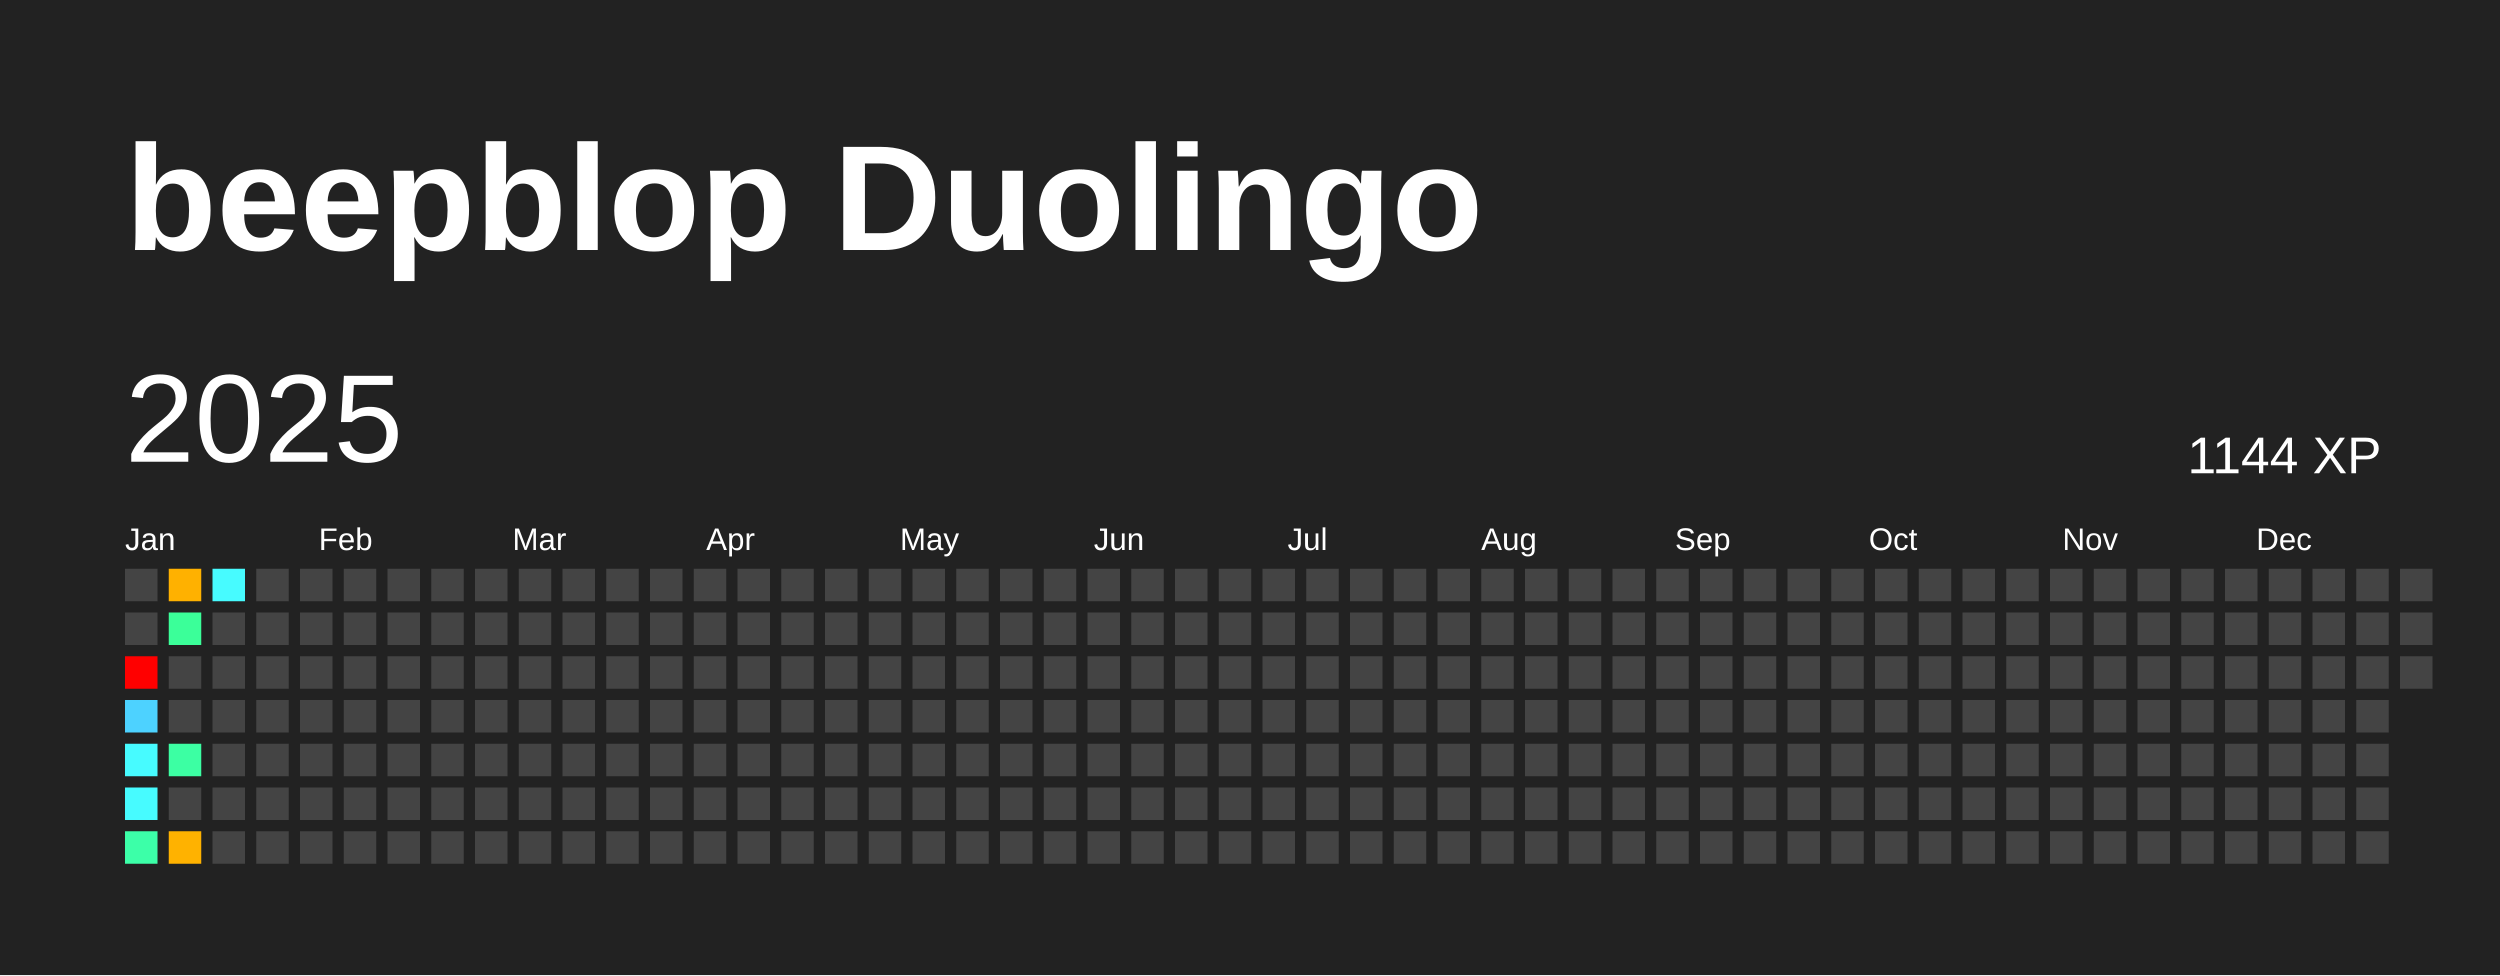
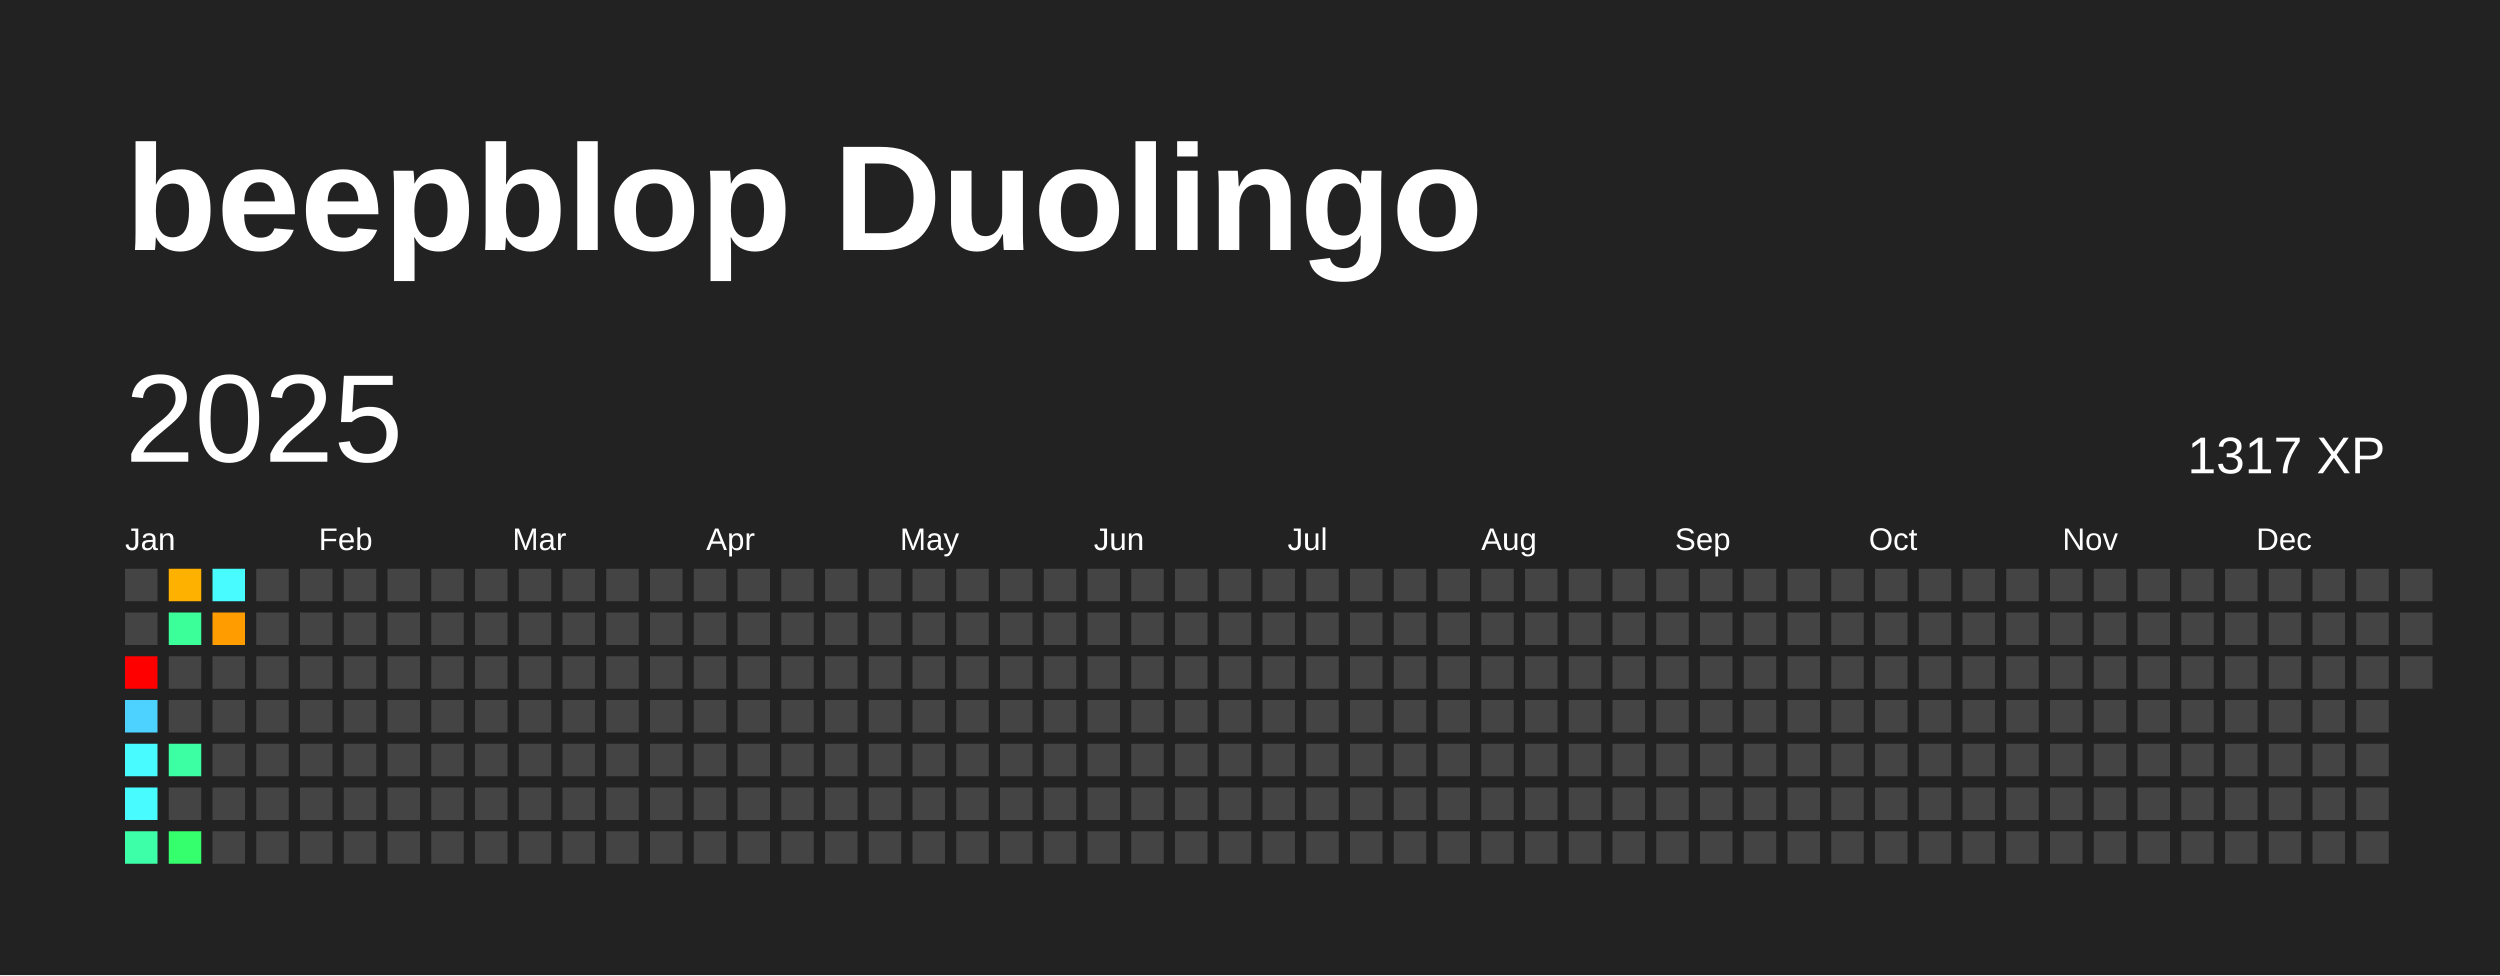
<svg xmlns="http://www.w3.org/2000/svg" baseProfile="full" height="78mm" version="1.1" viewBox="0,0,200,78" width="200mm">
  <defs />
  <rect fill="#222222" height="78" width="200" x="0" y="0" />
  <text fill="#FFFFFF" style="font-size:12px; font-family:Arial; font-weight:bold;" x="10" y="20">beepblop Duolingo</text>
  <text dominant-baseline="hanging" fill="#FFFFFF" style="font-size:10.0px; font-family:Arial;" x="10" y="30">2025</text>
-   <text dominant-baseline="hanging" fill="#FFFFFF" style="font-size:4.125px; font-family:Arial;" x="175" y="35">1144 XP</text>
+   <text dominant-baseline="hanging" fill="#FFFFFF" style="font-size:4.125px; font-family:Arial;" x="175" y="35">1317 XP</text>
  <text fill="#FFFFFF" style="font-size:2.5px; font-family:Arial" x="10.0" y="44">Jan</text>
  <text fill="#FFFFFF" style="font-size:2.5px; font-family:Arial" x="25.5" y="44">Feb</text>
  <text fill="#FFFFFF" style="font-size:2.5px; font-family:Arial" x="41.0" y="44">Mar</text>
  <text fill="#FFFFFF" style="font-size:2.5px; font-family:Arial" x="56.5" y="44">Apr</text>
  <text fill="#FFFFFF" style="font-size:2.5px; font-family:Arial" x="72.0" y="44">May</text>
  <text fill="#FFFFFF" style="font-size:2.5px; font-family:Arial" x="87.5" y="44">Jun</text>
  <text fill="#FFFFFF" style="font-size:2.5px; font-family:Arial" x="103.0" y="44">Jul</text>
  <text fill="#FFFFFF" style="font-size:2.5px; font-family:Arial" x="118.5" y="44">Aug</text>
  <text fill="#FFFFFF" style="font-size:2.5px; font-family:Arial" x="134.0" y="44">Sep</text>
  <text fill="#FFFFFF" style="font-size:2.5px; font-family:Arial" x="149.5" y="44">Oct</text>
  <text fill="#FFFFFF" style="font-size:2.5px; font-family:Arial" x="165.0" y="44">Nov</text>
  <text fill="#FFFFFF" style="font-size:2.5px; font-family:Arial" x="180.5" y="44">Dec</text>
  <rect fill="#444444" height="2.6" width="2.6" x="10.0" y="45.5" />
  <rect fill="#444444" height="2.6" width="2.6" x="10.0" y="49.0" />
  <rect fill="red" height="2.6" width="2.6" x="10.0" y="52.5" />
  <rect fill="#4dd2ff" height="2.6" width="2.6" x="10.0" y="56.0" />
  <rect fill="#47fbff" height="2.6" width="2.6" x="10.0" y="59.5" />
  <rect fill="#47fbff" height="2.6" width="2.6" x="10.0" y="63.0" />
  <rect fill="#3cffa8" height="2.6" width="2.6" x="10.0" y="66.5" />
  <rect fill="#ffb100" height="2.6" width="2.6" x="13.5" y="45.5" />
  <rect fill="#3bff99" height="2.6" width="2.6" x="13.5" y="49.0" />
  <rect fill="#444444" height="2.6" width="2.6" x="13.5" y="52.5" />
  <rect fill="#444444" height="2.6" width="2.6" x="13.5" y="56.0" />
  <rect fill="#3cffa3" height="2.6" width="2.6" x="13.5" y="59.5" />
  <rect fill="#444444" height="2.6" width="2.6" x="13.5" y="63.0" />
-   <rect fill="#ffb200" height="2.6" width="2.6" x="13.5" y="66.5" />
+   <rect fill="#36ff6d" height="2.6" width="2.6" x="13.5" y="66.5" />
  <rect fill="#47fbff" height="2.6" width="2.6" x="17.0" y="45.5" />
-   <rect fill="#444444" height="2.6" width="2.6" x="17.0" y="49.0" />
+   <rect fill="#ff9c00" height="2.6" width="2.6" x="17.0" y="49.0" />
  <rect fill="#444444" height="2.6" width="2.6" x="17.0" y="52.5" />
  <rect fill="#444444" height="2.6" width="2.6" x="17.0" y="56.0" />
  <rect fill="#444444" height="2.6" width="2.6" x="17.0" y="59.5" />
  <rect fill="#444444" height="2.6" width="2.6" x="17.0" y="63.0" />
  <rect fill="#444444" height="2.6" width="2.6" x="17.0" y="66.5" />
  <rect fill="#444444" height="2.6" width="2.6" x="20.5" y="45.5" />
  <rect fill="#444444" height="2.6" width="2.6" x="20.5" y="49.0" />
  <rect fill="#444444" height="2.6" width="2.6" x="20.5" y="52.5" />
  <rect fill="#444444" height="2.6" width="2.6" x="20.5" y="56.0" />
  <rect fill="#444444" height="2.6" width="2.6" x="20.5" y="59.5" />
  <rect fill="#444444" height="2.6" width="2.6" x="20.5" y="63.0" />
  <rect fill="#444444" height="2.6" width="2.6" x="20.5" y="66.5" />
  <rect fill="#444444" height="2.6" width="2.6" x="24.0" y="45.5" />
  <rect fill="#444444" height="2.6" width="2.6" x="24.0" y="49.0" />
  <rect fill="#444444" height="2.6" width="2.6" x="24.0" y="52.5" />
  <rect fill="#444444" height="2.6" width="2.6" x="24.0" y="56.0" />
  <rect fill="#444444" height="2.6" width="2.6" x="24.0" y="59.5" />
  <rect fill="#444444" height="2.6" width="2.6" x="24.0" y="63.0" />
  <rect fill="#444444" height="2.6" width="2.6" x="24.0" y="66.5" />
  <rect fill="#444444" height="2.6" width="2.6" x="27.5" y="45.5" />
  <rect fill="#444444" height="2.6" width="2.6" x="27.5" y="49.0" />
  <rect fill="#444444" height="2.6" width="2.6" x="27.5" y="52.5" />
  <rect fill="#444444" height="2.6" width="2.6" x="27.5" y="56.0" />
  <rect fill="#444444" height="2.6" width="2.6" x="27.5" y="59.5" />
  <rect fill="#444444" height="2.6" width="2.6" x="27.5" y="63.0" />
  <rect fill="#444444" height="2.6" width="2.6" x="27.5" y="66.5" />
  <rect fill="#444444" height="2.6" width="2.6" x="31.0" y="45.5" />
  <rect fill="#444444" height="2.6" width="2.6" x="31.0" y="49.0" />
  <rect fill="#444444" height="2.6" width="2.6" x="31.0" y="52.5" />
  <rect fill="#444444" height="2.6" width="2.6" x="31.0" y="56.0" />
  <rect fill="#444444" height="2.6" width="2.6" x="31.0" y="59.5" />
  <rect fill="#444444" height="2.6" width="2.6" x="31.0" y="63.0" />
  <rect fill="#444444" height="2.6" width="2.6" x="31.0" y="66.5" />
  <rect fill="#444444" height="2.6" width="2.6" x="34.5" y="45.5" />
  <rect fill="#444444" height="2.6" width="2.6" x="34.5" y="49.0" />
  <rect fill="#444444" height="2.6" width="2.6" x="34.5" y="52.5" />
  <rect fill="#444444" height="2.6" width="2.6" x="34.5" y="56.0" />
  <rect fill="#444444" height="2.6" width="2.6" x="34.5" y="59.5" />
  <rect fill="#444444" height="2.6" width="2.6" x="34.5" y="63.0" />
  <rect fill="#444444" height="2.6" width="2.6" x="34.5" y="66.5" />
  <rect fill="#444444" height="2.6" width="2.6" x="38.0" y="45.5" />
  <rect fill="#444444" height="2.6" width="2.6" x="38.0" y="49.0" />
  <rect fill="#444444" height="2.6" width="2.6" x="38.0" y="52.5" />
  <rect fill="#444444" height="2.6" width="2.6" x="38.0" y="56.0" />
  <rect fill="#444444" height="2.6" width="2.6" x="38.0" y="59.5" />
  <rect fill="#444444" height="2.6" width="2.6" x="38.0" y="63.0" />
  <rect fill="#444444" height="2.6" width="2.6" x="38.0" y="66.5" />
  <rect fill="#444444" height="2.6" width="2.6" x="41.5" y="45.5" />
  <rect fill="#444444" height="2.6" width="2.6" x="41.5" y="49.0" />
  <rect fill="#444444" height="2.6" width="2.6" x="41.5" y="52.5" />
  <rect fill="#444444" height="2.6" width="2.6" x="41.5" y="56.0" />
  <rect fill="#444444" height="2.6" width="2.6" x="41.5" y="59.5" />
  <rect fill="#444444" height="2.6" width="2.6" x="41.5" y="63.0" />
  <rect fill="#444444" height="2.6" width="2.6" x="41.5" y="66.5" />
  <rect fill="#444444" height="2.6" width="2.6" x="45.0" y="45.5" />
  <rect fill="#444444" height="2.6" width="2.6" x="45.0" y="49.0" />
  <rect fill="#444444" height="2.6" width="2.6" x="45.0" y="52.5" />
  <rect fill="#444444" height="2.6" width="2.6" x="45.0" y="56.0" />
  <rect fill="#444444" height="2.6" width="2.6" x="45.0" y="59.5" />
  <rect fill="#444444" height="2.6" width="2.6" x="45.0" y="63.0" />
  <rect fill="#444444" height="2.6" width="2.6" x="45.0" y="66.5" />
  <rect fill="#444444" height="2.6" width="2.6" x="48.5" y="45.5" />
  <rect fill="#444444" height="2.6" width="2.6" x="48.5" y="49.0" />
  <rect fill="#444444" height="2.6" width="2.6" x="48.5" y="52.5" />
  <rect fill="#444444" height="2.6" width="2.6" x="48.5" y="56.0" />
  <rect fill="#444444" height="2.6" width="2.6" x="48.5" y="59.5" />
  <rect fill="#444444" height="2.6" width="2.6" x="48.5" y="63.0" />
  <rect fill="#444444" height="2.6" width="2.6" x="48.5" y="66.5" />
  <rect fill="#444444" height="2.6" width="2.6" x="52.0" y="45.5" />
  <rect fill="#444444" height="2.6" width="2.6" x="52.0" y="49.0" />
  <rect fill="#444444" height="2.6" width="2.6" x="52.0" y="52.5" />
  <rect fill="#444444" height="2.6" width="2.6" x="52.0" y="56.0" />
  <rect fill="#444444" height="2.6" width="2.6" x="52.0" y="59.5" />
  <rect fill="#444444" height="2.6" width="2.6" x="52.0" y="63.0" />
  <rect fill="#444444" height="2.6" width="2.6" x="52.0" y="66.5" />
  <rect fill="#444444" height="2.6" width="2.6" x="55.5" y="45.5" />
  <rect fill="#444444" height="2.6" width="2.6" x="55.5" y="49.0" />
  <rect fill="#444444" height="2.6" width="2.6" x="55.5" y="52.5" />
  <rect fill="#444444" height="2.6" width="2.6" x="55.5" y="56.0" />
  <rect fill="#444444" height="2.6" width="2.6" x="55.5" y="59.5" />
  <rect fill="#444444" height="2.6" width="2.6" x="55.5" y="63.0" />
  <rect fill="#444444" height="2.6" width="2.6" x="55.5" y="66.5" />
  <rect fill="#444444" height="2.6" width="2.6" x="59.0" y="45.5" />
  <rect fill="#444444" height="2.6" width="2.6" x="59.0" y="49.0" />
  <rect fill="#444444" height="2.6" width="2.6" x="59.0" y="52.5" />
  <rect fill="#444444" height="2.6" width="2.6" x="59.0" y="56.0" />
  <rect fill="#444444" height="2.6" width="2.6" x="59.0" y="59.5" />
  <rect fill="#444444" height="2.6" width="2.6" x="59.0" y="63.0" />
  <rect fill="#444444" height="2.6" width="2.6" x="59.0" y="66.5" />
  <rect fill="#444444" height="2.6" width="2.6" x="62.5" y="45.5" />
  <rect fill="#444444" height="2.6" width="2.6" x="62.5" y="49.0" />
  <rect fill="#444444" height="2.6" width="2.6" x="62.5" y="52.5" />
  <rect fill="#444444" height="2.6" width="2.6" x="62.5" y="56.0" />
  <rect fill="#444444" height="2.6" width="2.6" x="62.5" y="59.5" />
  <rect fill="#444444" height="2.6" width="2.6" x="62.5" y="63.0" />
  <rect fill="#444444" height="2.6" width="2.6" x="62.5" y="66.5" />
  <rect fill="#444444" height="2.6" width="2.6" x="66.0" y="45.5" />
  <rect fill="#444444" height="2.6" width="2.6" x="66.0" y="49.0" />
  <rect fill="#444444" height="2.6" width="2.6" x="66.0" y="52.5" />
  <rect fill="#444444" height="2.6" width="2.6" x="66.0" y="56.0" />
  <rect fill="#444444" height="2.6" width="2.6" x="66.0" y="59.5" />
  <rect fill="#444444" height="2.6" width="2.6" x="66.0" y="63.0" />
  <rect fill="#444444" height="2.6" width="2.6" x="66.0" y="66.5" />
  <rect fill="#444444" height="2.6" width="2.6" x="69.5" y="45.5" />
  <rect fill="#444444" height="2.6" width="2.6" x="69.5" y="49.0" />
  <rect fill="#444444" height="2.6" width="2.6" x="69.5" y="52.5" />
  <rect fill="#444444" height="2.6" width="2.6" x="69.5" y="56.0" />
  <rect fill="#444444" height="2.6" width="2.6" x="69.5" y="59.5" />
  <rect fill="#444444" height="2.6" width="2.6" x="69.5" y="63.0" />
  <rect fill="#444444" height="2.6" width="2.6" x="69.5" y="66.5" />
  <rect fill="#444444" height="2.6" width="2.6" x="73.0" y="45.5" />
  <rect fill="#444444" height="2.6" width="2.6" x="73.0" y="49.0" />
  <rect fill="#444444" height="2.6" width="2.6" x="73.0" y="52.5" />
  <rect fill="#444444" height="2.6" width="2.6" x="73.0" y="56.0" />
  <rect fill="#444444" height="2.6" width="2.6" x="73.0" y="59.5" />
  <rect fill="#444444" height="2.6" width="2.6" x="73.0" y="63.0" />
  <rect fill="#444444" height="2.6" width="2.6" x="73.0" y="66.5" />
  <rect fill="#444444" height="2.6" width="2.6" x="76.5" y="45.5" />
  <rect fill="#444444" height="2.6" width="2.6" x="76.5" y="49.0" />
  <rect fill="#444444" height="2.6" width="2.6" x="76.5" y="52.5" />
  <rect fill="#444444" height="2.6" width="2.6" x="76.5" y="56.0" />
  <rect fill="#444444" height="2.6" width="2.6" x="76.5" y="59.5" />
  <rect fill="#444444" height="2.6" width="2.6" x="76.5" y="63.0" />
  <rect fill="#444444" height="2.6" width="2.6" x="76.5" y="66.5" />
  <rect fill="#444444" height="2.6" width="2.6" x="80.0" y="45.5" />
  <rect fill="#444444" height="2.6" width="2.6" x="80.0" y="49.0" />
  <rect fill="#444444" height="2.6" width="2.6" x="80.0" y="52.5" />
  <rect fill="#444444" height="2.6" width="2.6" x="80.0" y="56.0" />
  <rect fill="#444444" height="2.6" width="2.6" x="80.0" y="59.5" />
  <rect fill="#444444" height="2.6" width="2.6" x="80.0" y="63.0" />
  <rect fill="#444444" height="2.6" width="2.6" x="80.0" y="66.5" />
  <rect fill="#444444" height="2.6" width="2.6" x="83.5" y="45.5" />
  <rect fill="#444444" height="2.6" width="2.6" x="83.5" y="49.0" />
  <rect fill="#444444" height="2.6" width="2.6" x="83.5" y="52.5" />
  <rect fill="#444444" height="2.6" width="2.6" x="83.5" y="56.0" />
  <rect fill="#444444" height="2.6" width="2.6" x="83.5" y="59.5" />
  <rect fill="#444444" height="2.6" width="2.6" x="83.5" y="63.0" />
  <rect fill="#444444" height="2.6" width="2.6" x="83.5" y="66.5" />
  <rect fill="#444444" height="2.6" width="2.6" x="87.0" y="45.5" />
  <rect fill="#444444" height="2.6" width="2.6" x="87.0" y="49.0" />
  <rect fill="#444444" height="2.6" width="2.6" x="87.0" y="52.5" />
  <rect fill="#444444" height="2.6" width="2.6" x="87.0" y="56.0" />
  <rect fill="#444444" height="2.6" width="2.6" x="87.0" y="59.5" />
  <rect fill="#444444" height="2.6" width="2.6" x="87.0" y="63.0" />
  <rect fill="#444444" height="2.6" width="2.6" x="87.0" y="66.5" />
  <rect fill="#444444" height="2.6" width="2.6" x="90.5" y="45.5" />
  <rect fill="#444444" height="2.6" width="2.6" x="90.5" y="49.0" />
  <rect fill="#444444" height="2.6" width="2.6" x="90.5" y="52.5" />
  <rect fill="#444444" height="2.6" width="2.6" x="90.5" y="56.0" />
  <rect fill="#444444" height="2.6" width="2.6" x="90.5" y="59.5" />
  <rect fill="#444444" height="2.6" width="2.6" x="90.5" y="63.0" />
  <rect fill="#444444" height="2.6" width="2.6" x="90.5" y="66.5" />
  <rect fill="#444444" height="2.6" width="2.6" x="94.0" y="45.5" />
  <rect fill="#444444" height="2.6" width="2.6" x="94.0" y="49.0" />
  <rect fill="#444444" height="2.6" width="2.6" x="94.0" y="52.5" />
  <rect fill="#444444" height="2.6" width="2.6" x="94.0" y="56.0" />
  <rect fill="#444444" height="2.6" width="2.6" x="94.0" y="59.5" />
  <rect fill="#444444" height="2.6" width="2.6" x="94.0" y="63.0" />
  <rect fill="#444444" height="2.6" width="2.6" x="94.0" y="66.5" />
  <rect fill="#444444" height="2.6" width="2.6" x="97.5" y="45.5" />
  <rect fill="#444444" height="2.6" width="2.6" x="97.5" y="49.0" />
  <rect fill="#444444" height="2.6" width="2.6" x="97.5" y="52.5" />
  <rect fill="#444444" height="2.6" width="2.6" x="97.5" y="56.0" />
  <rect fill="#444444" height="2.6" width="2.6" x="97.5" y="59.5" />
  <rect fill="#444444" height="2.6" width="2.6" x="97.5" y="63.0" />
  <rect fill="#444444" height="2.6" width="2.6" x="97.5" y="66.5" />
  <rect fill="#444444" height="2.6" width="2.6" x="101.0" y="45.5" />
  <rect fill="#444444" height="2.6" width="2.6" x="101.0" y="49.0" />
  <rect fill="#444444" height="2.6" width="2.6" x="101.0" y="52.5" />
  <rect fill="#444444" height="2.6" width="2.6" x="101.0" y="56.0" />
  <rect fill="#444444" height="2.6" width="2.6" x="101.0" y="59.5" />
  <rect fill="#444444" height="2.6" width="2.6" x="101.0" y="63.0" />
  <rect fill="#444444" height="2.6" width="2.6" x="101.0" y="66.5" />
  <rect fill="#444444" height="2.6" width="2.6" x="104.5" y="45.5" />
  <rect fill="#444444" height="2.6" width="2.6" x="104.5" y="49.0" />
  <rect fill="#444444" height="2.6" width="2.6" x="104.5" y="52.5" />
  <rect fill="#444444" height="2.6" width="2.6" x="104.5" y="56.0" />
  <rect fill="#444444" height="2.6" width="2.6" x="104.5" y="59.5" />
  <rect fill="#444444" height="2.6" width="2.6" x="104.5" y="63.0" />
  <rect fill="#444444" height="2.6" width="2.6" x="104.5" y="66.5" />
  <rect fill="#444444" height="2.6" width="2.6" x="108.0" y="45.5" />
  <rect fill="#444444" height="2.6" width="2.6" x="108.0" y="49.0" />
  <rect fill="#444444" height="2.6" width="2.6" x="108.0" y="52.5" />
  <rect fill="#444444" height="2.6" width="2.6" x="108.0" y="56.0" />
  <rect fill="#444444" height="2.6" width="2.6" x="108.0" y="59.5" />
  <rect fill="#444444" height="2.6" width="2.6" x="108.0" y="63.0" />
  <rect fill="#444444" height="2.6" width="2.6" x="108.0" y="66.5" />
  <rect fill="#444444" height="2.6" width="2.6" x="111.5" y="45.5" />
  <rect fill="#444444" height="2.6" width="2.6" x="111.5" y="49.0" />
  <rect fill="#444444" height="2.6" width="2.6" x="111.5" y="52.5" />
  <rect fill="#444444" height="2.6" width="2.6" x="111.5" y="56.0" />
  <rect fill="#444444" height="2.6" width="2.6" x="111.5" y="59.5" />
  <rect fill="#444444" height="2.6" width="2.6" x="111.5" y="63.0" />
  <rect fill="#444444" height="2.6" width="2.6" x="111.5" y="66.5" />
  <rect fill="#444444" height="2.6" width="2.6" x="115.0" y="45.5" />
  <rect fill="#444444" height="2.6" width="2.6" x="115.0" y="49.0" />
  <rect fill="#444444" height="2.6" width="2.6" x="115.0" y="52.5" />
  <rect fill="#444444" height="2.6" width="2.6" x="115.0" y="56.0" />
  <rect fill="#444444" height="2.6" width="2.6" x="115.0" y="59.5" />
  <rect fill="#444444" height="2.6" width="2.6" x="115.0" y="63.0" />
  <rect fill="#444444" height="2.6" width="2.6" x="115.0" y="66.5" />
  <rect fill="#444444" height="2.6" width="2.6" x="118.5" y="45.5" />
  <rect fill="#444444" height="2.6" width="2.6" x="118.5" y="49.0" />
  <rect fill="#444444" height="2.6" width="2.6" x="118.5" y="52.5" />
  <rect fill="#444444" height="2.6" width="2.6" x="118.5" y="56.0" />
  <rect fill="#444444" height="2.6" width="2.6" x="118.5" y="59.5" />
  <rect fill="#444444" height="2.6" width="2.6" x="118.5" y="63.0" />
  <rect fill="#444444" height="2.6" width="2.6" x="118.5" y="66.5" />
  <rect fill="#444444" height="2.6" width="2.6" x="122.0" y="45.5" />
  <rect fill="#444444" height="2.6" width="2.6" x="122.0" y="49.0" />
  <rect fill="#444444" height="2.6" width="2.6" x="122.0" y="52.5" />
  <rect fill="#444444" height="2.6" width="2.6" x="122.0" y="56.0" />
  <rect fill="#444444" height="2.6" width="2.6" x="122.0" y="59.5" />
  <rect fill="#444444" height="2.6" width="2.6" x="122.0" y="63.0" />
  <rect fill="#444444" height="2.6" width="2.6" x="122.0" y="66.5" />
  <rect fill="#444444" height="2.6" width="2.6" x="125.5" y="45.5" />
  <rect fill="#444444" height="2.6" width="2.6" x="125.5" y="49.0" />
  <rect fill="#444444" height="2.6" width="2.6" x="125.5" y="52.5" />
  <rect fill="#444444" height="2.6" width="2.6" x="125.5" y="56.0" />
  <rect fill="#444444" height="2.6" width="2.6" x="125.5" y="59.5" />
  <rect fill="#444444" height="2.6" width="2.6" x="125.5" y="63.0" />
  <rect fill="#444444" height="2.6" width="2.6" x="125.5" y="66.5" />
  <rect fill="#444444" height="2.6" width="2.6" x="129.0" y="45.5" />
  <rect fill="#444444" height="2.6" width="2.6" x="129.0" y="49.0" />
  <rect fill="#444444" height="2.6" width="2.6" x="129.0" y="52.5" />
  <rect fill="#444444" height="2.6" width="2.6" x="129.0" y="56.0" />
  <rect fill="#444444" height="2.6" width="2.6" x="129.0" y="59.5" />
  <rect fill="#444444" height="2.6" width="2.6" x="129.0" y="63.0" />
  <rect fill="#444444" height="2.6" width="2.6" x="129.0" y="66.5" />
  <rect fill="#444444" height="2.6" width="2.6" x="132.5" y="45.5" />
  <rect fill="#444444" height="2.6" width="2.6" x="132.5" y="49.0" />
  <rect fill="#444444" height="2.6" width="2.6" x="132.5" y="52.5" />
  <rect fill="#444444" height="2.6" width="2.6" x="132.5" y="56.0" />
  <rect fill="#444444" height="2.6" width="2.6" x="132.5" y="59.5" />
  <rect fill="#444444" height="2.6" width="2.6" x="132.5" y="63.0" />
  <rect fill="#444444" height="2.6" width="2.6" x="132.5" y="66.5" />
  <rect fill="#444444" height="2.6" width="2.6" x="136.0" y="45.5" />
  <rect fill="#444444" height="2.6" width="2.6" x="136.0" y="49.0" />
  <rect fill="#444444" height="2.6" width="2.6" x="136.0" y="52.5" />
  <rect fill="#444444" height="2.6" width="2.6" x="136.0" y="56.0" />
  <rect fill="#444444" height="2.6" width="2.6" x="136.0" y="59.5" />
  <rect fill="#444444" height="2.6" width="2.6" x="136.0" y="63.0" />
  <rect fill="#444444" height="2.6" width="2.6" x="136.0" y="66.5" />
  <rect fill="#444444" height="2.6" width="2.6" x="139.5" y="45.5" />
  <rect fill="#444444" height="2.6" width="2.6" x="139.5" y="49.0" />
  <rect fill="#444444" height="2.6" width="2.6" x="139.5" y="52.5" />
  <rect fill="#444444" height="2.6" width="2.6" x="139.5" y="56.0" />
  <rect fill="#444444" height="2.6" width="2.6" x="139.5" y="59.5" />
  <rect fill="#444444" height="2.6" width="2.6" x="139.5" y="63.0" />
  <rect fill="#444444" height="2.6" width="2.6" x="139.5" y="66.5" />
  <rect fill="#444444" height="2.6" width="2.6" x="143.0" y="45.5" />
  <rect fill="#444444" height="2.6" width="2.6" x="143.0" y="49.0" />
  <rect fill="#444444" height="2.6" width="2.6" x="143.0" y="52.5" />
  <rect fill="#444444" height="2.6" width="2.6" x="143.0" y="56.0" />
  <rect fill="#444444" height="2.6" width="2.6" x="143.0" y="59.5" />
  <rect fill="#444444" height="2.6" width="2.6" x="143.0" y="63.0" />
  <rect fill="#444444" height="2.6" width="2.6" x="143.0" y="66.5" />
  <rect fill="#444444" height="2.6" width="2.6" x="146.5" y="45.5" />
  <rect fill="#444444" height="2.6" width="2.6" x="146.5" y="49.0" />
  <rect fill="#444444" height="2.6" width="2.6" x="146.5" y="52.5" />
  <rect fill="#444444" height="2.6" width="2.6" x="146.5" y="56.0" />
  <rect fill="#444444" height="2.6" width="2.6" x="146.5" y="59.5" />
  <rect fill="#444444" height="2.6" width="2.6" x="146.5" y="63.0" />
  <rect fill="#444444" height="2.6" width="2.6" x="146.5" y="66.5" />
  <rect fill="#444444" height="2.6" width="2.6" x="150.0" y="45.5" />
  <rect fill="#444444" height="2.6" width="2.6" x="150.0" y="49.0" />
  <rect fill="#444444" height="2.6" width="2.6" x="150.0" y="52.5" />
  <rect fill="#444444" height="2.6" width="2.6" x="150.0" y="56.0" />
  <rect fill="#444444" height="2.6" width="2.6" x="150.0" y="59.5" />
  <rect fill="#444444" height="2.6" width="2.6" x="150.0" y="63.0" />
  <rect fill="#444444" height="2.6" width="2.6" x="150.0" y="66.5" />
  <rect fill="#444444" height="2.6" width="2.6" x="153.5" y="45.5" />
  <rect fill="#444444" height="2.6" width="2.6" x="153.5" y="49.0" />
  <rect fill="#444444" height="2.6" width="2.6" x="153.5" y="52.5" />
  <rect fill="#444444" height="2.6" width="2.6" x="153.5" y="56.0" />
  <rect fill="#444444" height="2.6" width="2.6" x="153.5" y="59.5" />
  <rect fill="#444444" height="2.6" width="2.6" x="153.5" y="63.0" />
  <rect fill="#444444" height="2.6" width="2.6" x="153.5" y="66.5" />
  <rect fill="#444444" height="2.6" width="2.6" x="157.0" y="45.5" />
  <rect fill="#444444" height="2.6" width="2.6" x="157.0" y="49.0" />
  <rect fill="#444444" height="2.6" width="2.6" x="157.0" y="52.5" />
  <rect fill="#444444" height="2.6" width="2.6" x="157.0" y="56.0" />
  <rect fill="#444444" height="2.6" width="2.6" x="157.0" y="59.5" />
  <rect fill="#444444" height="2.6" width="2.6" x="157.0" y="63.0" />
  <rect fill="#444444" height="2.6" width="2.6" x="157.0" y="66.5" />
  <rect fill="#444444" height="2.6" width="2.6" x="160.5" y="45.5" />
  <rect fill="#444444" height="2.6" width="2.6" x="160.5" y="49.0" />
  <rect fill="#444444" height="2.6" width="2.6" x="160.5" y="52.5" />
  <rect fill="#444444" height="2.6" width="2.6" x="160.5" y="56.0" />
  <rect fill="#444444" height="2.6" width="2.6" x="160.5" y="59.5" />
  <rect fill="#444444" height="2.6" width="2.6" x="160.5" y="63.0" />
  <rect fill="#444444" height="2.6" width="2.6" x="160.5" y="66.5" />
  <rect fill="#444444" height="2.6" width="2.6" x="164.0" y="45.5" />
  <rect fill="#444444" height="2.6" width="2.6" x="164.0" y="49.0" />
  <rect fill="#444444" height="2.6" width="2.6" x="164.0" y="52.5" />
  <rect fill="#444444" height="2.6" width="2.6" x="164.0" y="56.0" />
  <rect fill="#444444" height="2.6" width="2.6" x="164.0" y="59.5" />
  <rect fill="#444444" height="2.6" width="2.6" x="164.0" y="63.0" />
  <rect fill="#444444" height="2.6" width="2.6" x="164.0" y="66.5" />
  <rect fill="#444444" height="2.6" width="2.6" x="167.5" y="45.5" />
  <rect fill="#444444" height="2.6" width="2.6" x="167.5" y="49.0" />
  <rect fill="#444444" height="2.6" width="2.6" x="167.5" y="52.5" />
  <rect fill="#444444" height="2.6" width="2.6" x="167.5" y="56.0" />
  <rect fill="#444444" height="2.6" width="2.6" x="167.5" y="59.5" />
  <rect fill="#444444" height="2.6" width="2.6" x="167.5" y="63.0" />
  <rect fill="#444444" height="2.6" width="2.6" x="167.5" y="66.5" />
  <rect fill="#444444" height="2.6" width="2.6" x="171.0" y="45.5" />
  <rect fill="#444444" height="2.6" width="2.6" x="171.0" y="49.0" />
  <rect fill="#444444" height="2.6" width="2.6" x="171.0" y="52.5" />
  <rect fill="#444444" height="2.6" width="2.6" x="171.0" y="56.0" />
  <rect fill="#444444" height="2.6" width="2.6" x="171.0" y="59.5" />
  <rect fill="#444444" height="2.6" width="2.6" x="171.0" y="63.0" />
  <rect fill="#444444" height="2.6" width="2.6" x="171.0" y="66.5" />
  <rect fill="#444444" height="2.6" width="2.6" x="174.5" y="45.5" />
  <rect fill="#444444" height="2.6" width="2.6" x="174.5" y="49.0" />
  <rect fill="#444444" height="2.6" width="2.6" x="174.5" y="52.5" />
  <rect fill="#444444" height="2.6" width="2.6" x="174.5" y="56.0" />
  <rect fill="#444444" height="2.6" width="2.6" x="174.5" y="59.5" />
  <rect fill="#444444" height="2.6" width="2.6" x="174.5" y="63.0" />
  <rect fill="#444444" height="2.6" width="2.6" x="174.5" y="66.5" />
  <rect fill="#444444" height="2.6" width="2.6" x="178.0" y="45.5" />
  <rect fill="#444444" height="2.6" width="2.6" x="178.0" y="49.0" />
  <rect fill="#444444" height="2.6" width="2.6" x="178.0" y="52.5" />
  <rect fill="#444444" height="2.6" width="2.6" x="178.0" y="56.0" />
  <rect fill="#444444" height="2.6" width="2.6" x="178.0" y="59.5" />
  <rect fill="#444444" height="2.6" width="2.6" x="178.0" y="63.0" />
  <rect fill="#444444" height="2.6" width="2.6" x="178.0" y="66.5" />
  <rect fill="#444444" height="2.6" width="2.6" x="181.5" y="45.5" />
  <rect fill="#444444" height="2.6" width="2.6" x="181.5" y="49.0" />
  <rect fill="#444444" height="2.6" width="2.6" x="181.5" y="52.5" />
  <rect fill="#444444" height="2.6" width="2.6" x="181.5" y="56.0" />
  <rect fill="#444444" height="2.6" width="2.6" x="181.5" y="59.5" />
  <rect fill="#444444" height="2.6" width="2.6" x="181.5" y="63.0" />
  <rect fill="#444444" height="2.6" width="2.6" x="181.5" y="66.5" />
  <rect fill="#444444" height="2.6" width="2.6" x="185.0" y="45.5" />
  <rect fill="#444444" height="2.6" width="2.6" x="185.0" y="49.0" />
  <rect fill="#444444" height="2.6" width="2.6" x="185.0" y="52.5" />
  <rect fill="#444444" height="2.6" width="2.6" x="185.0" y="56.0" />
  <rect fill="#444444" height="2.6" width="2.6" x="185.0" y="59.5" />
  <rect fill="#444444" height="2.6" width="2.6" x="185.0" y="63.0" />
  <rect fill="#444444" height="2.6" width="2.6" x="185.0" y="66.5" />
  <rect fill="#444444" height="2.6" width="2.6" x="188.5" y="45.5" />
  <rect fill="#444444" height="2.6" width="2.6" x="188.5" y="49.0" />
  <rect fill="#444444" height="2.6" width="2.6" x="188.5" y="52.5" />
  <rect fill="#444444" height="2.6" width="2.6" x="188.5" y="56.0" />
  <rect fill="#444444" height="2.6" width="2.6" x="188.5" y="59.5" />
  <rect fill="#444444" height="2.6" width="2.6" x="188.5" y="63.0" />
  <rect fill="#444444" height="2.6" width="2.6" x="188.5" y="66.5" />
  <rect fill="#444444" height="2.6" width="2.6" x="192.0" y="45.5" />
  <rect fill="#444444" height="2.6" width="2.6" x="192.0" y="49.0" />
  <rect fill="#444444" height="2.6" width="2.6" x="192.0" y="52.5" />
</svg>
